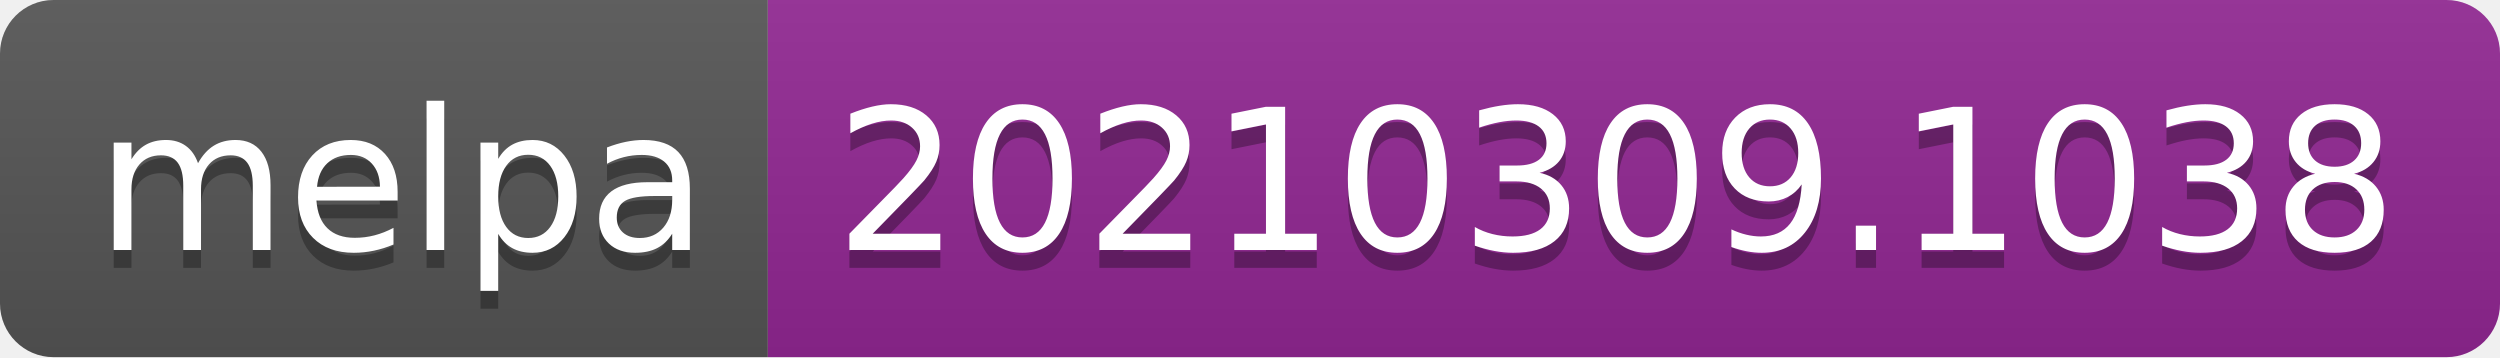
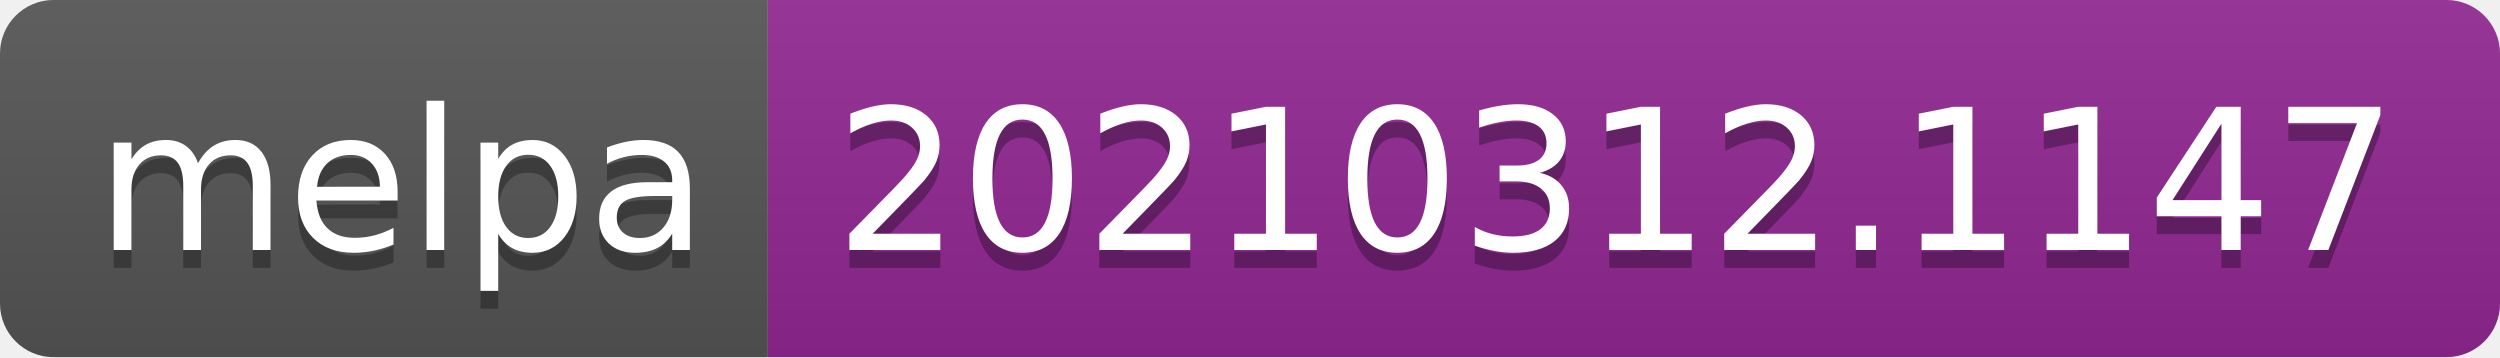
- <svg xmlns="http://www.w3.org/2000/svg" width="140" height="20" role="img" aria-label="melpa: 20210309.1038">
+ <svg xmlns="http://www.w3.org/2000/svg" width="140" height="20" role="img" aria-label="melpa: 20210312.1147">
  <linearGradient id="s" x2="0" y2="100%">
    <stop offset="0" stop-color="#bbb" stop-opacity=".1" />
    <stop offset="1" stop-opacity=".1" />
  </linearGradient>
  <clipPath id="r">
    <rect width="140" height="20" rx="3" fill="#fff" />
  </clipPath>
  <g clip-path="url(#r)">
    <rect width="43" height="20" fill="#555" />
    <rect x="43" width="97" height="20" fill="#922793" />
    <rect width="140" height="20" fill="url(#s)" />
  </g>
  <g fill="#fff" text-anchor="middle" font-family="Verdana,Geneva,DejaVu Sans,sans-serif" text-rendering="geometricPrecision" font-size="110">
    <text aria-hidden="true" x="225" y="150" fill="#010101" fill-opacity=".3" transform="scale(.1)" textLength="330">melpa</text>
    <text x="225" y="140" transform="scale(.1)" fill="#fff" textLength="330">melpa</text>
-     <text aria-hidden="true" x="905" y="150" fill="#010101" fill-opacity=".3" transform="scale(.1)" textLength="870">20210309.1038</text>
-     <text x="905" y="140" transform="scale(.1)" fill="#fff" textLength="870">20210309.1038</text>
+     <text aria-hidden="true" x="905" y="150" fill="#010101" fill-opacity=".3" transform="scale(.1)" textLength="870">20210312.1147</text>
+     <text x="905" y="140" transform="scale(.1)" fill="#fff" textLength="870">20210312.1147</text>
  </g>
</svg>
